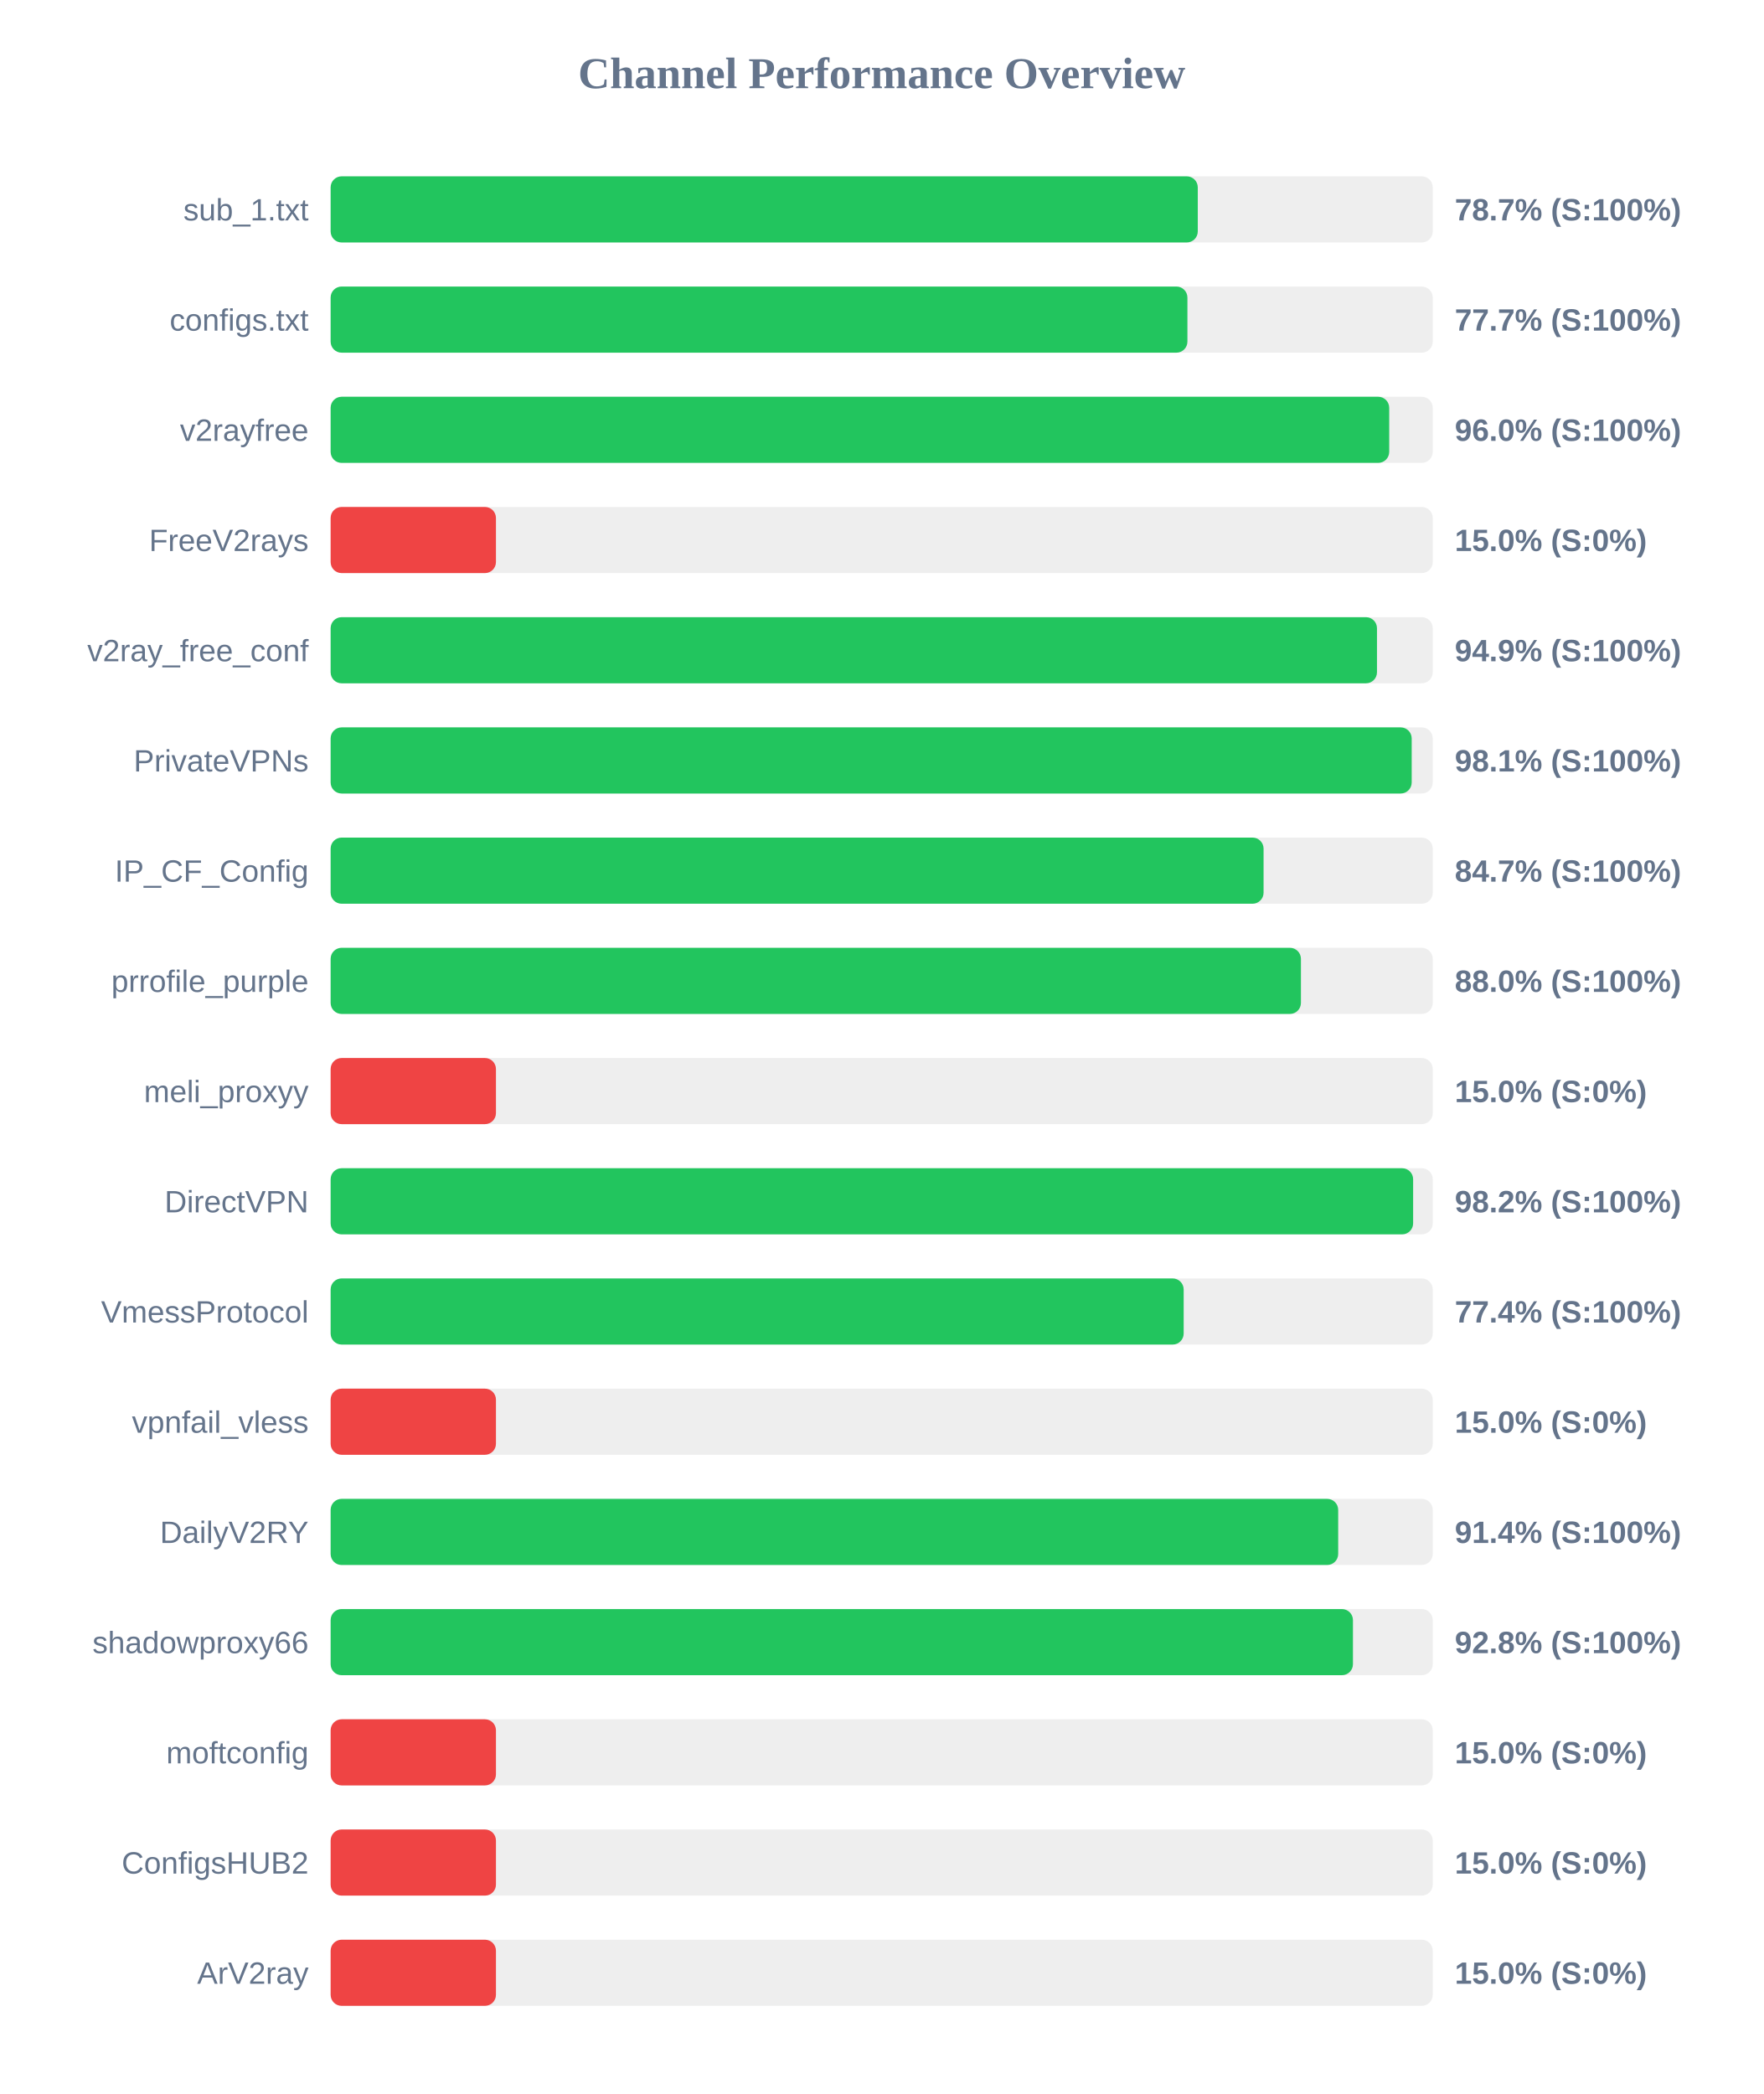
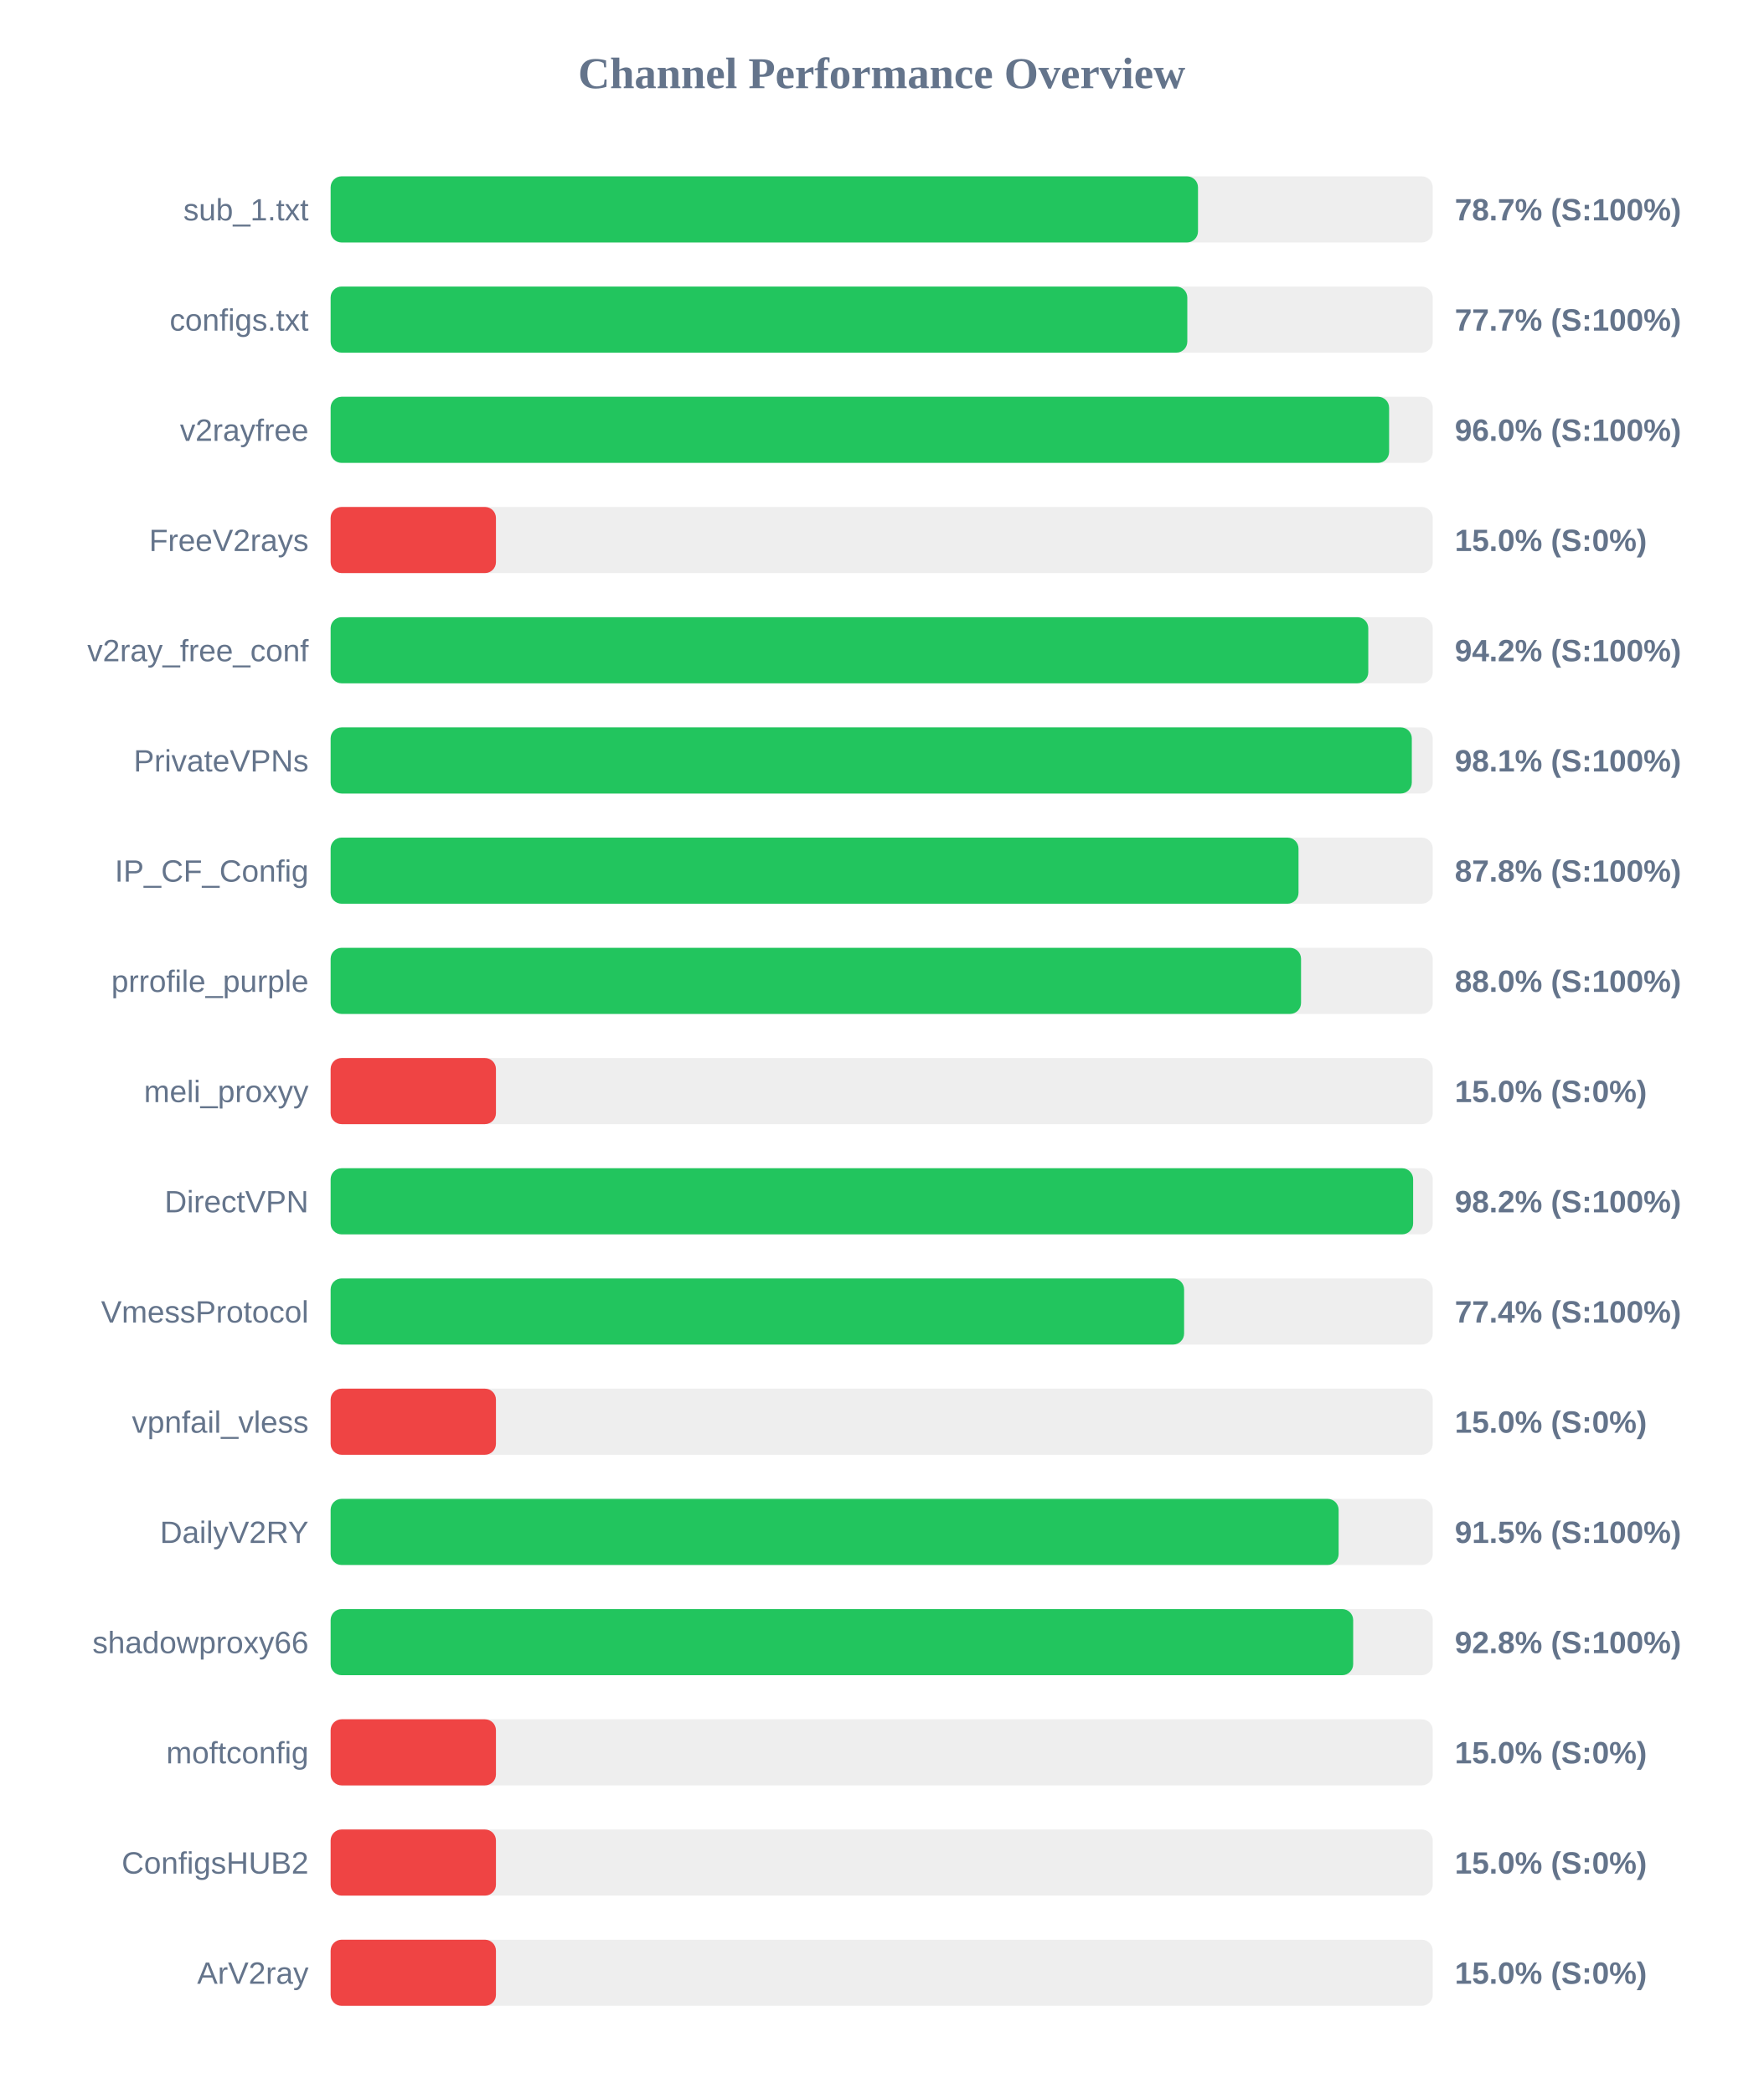
<svg xmlns="http://www.w3.org/2000/svg" width="800" height="950" version="1.1">
  <style>
        .row { font: 14px Arial; fill: #64748b; }
        .score { font: bold 14px Arial; fill: #64748b; }
    </style>
  <text x="400" y="40" text-anchor="middle" font-size="20px" font-weight="bold" fill="#64748b">Channel Performance Overview</text>
  <rect x="150" y="80" width="500" height="30" fill="#eee" rx="5" />
-   <rect x="150" y="80" width="393.4" height="30" fill="#22c55e" rx="5" />
+   <rect x="150" y="80" width="393.5" height="30" fill="#22c55e" rx="5" />
  <text x="140" y="100" text-anchor="end" class="row">sub_1.txt</text>
  <text x="660" y="100" text-anchor="start" class="score">78.7% (S:100%)</text>
  <rect x="150" y="130" width="500" height="30" fill="#eee" rx="5" />
-   <rect x="150" y="130" width="388.7" height="30" fill="#22c55e" rx="5" />
+   <rect x="150" y="130" width="388.65" height="30" fill="#22c55e" rx="5" />
  <text x="140" y="150" text-anchor="end" class="row">configs.txt</text>
  <text x="660" y="150" text-anchor="start" class="score">77.7% (S:100%)</text>
  <rect x="150" y="180" width="500" height="30" fill="#eee" rx="5" />
-   <rect x="150" y="180" width="480.25" height="30" fill="#22c55e" rx="5" />
+   <rect x="150" y="180" width="480.2" height="30" fill="#22c55e" rx="5" />
  <text x="140" y="200" text-anchor="end" class="row">v2rayfree</text>
  <text x="660" y="200" text-anchor="start" class="score">96.0% (S:100%)</text>
  <rect x="150" y="230" width="500" height="30" fill="#eee" rx="5" />
  <rect x="150" y="230" width="75.0" height="30" fill="#ef4444" rx="5" />
  <text x="140" y="250" text-anchor="end" class="row">FreeV2rays</text>
  <text x="660" y="250" text-anchor="start" class="score">15.0% (S:0%)</text>
  <rect x="150" y="280" width="500" height="30" fill="#eee" rx="5" />
-   <rect x="150" y="280" width="474.7" height="30" fill="#22c55e" rx="5" />
+   <rect x="150" y="280" width="470.75" height="30" fill="#22c55e" rx="5" />
  <text x="140" y="300" text-anchor="end" class="row">v2ray_free_conf</text>
-   <text x="660" y="300" text-anchor="start" class="score">94.9% (S:100%)</text>
+   <text x="660" y="300" text-anchor="start" class="score">94.2% (S:100%)</text>
  <rect x="150" y="330" width="500" height="30" fill="#eee" rx="5" />
-   <rect x="150" y="330" width="490.45" height="30" fill="#22c55e" rx="5" />
+   <rect x="150" y="330" width="490.5" height="30" fill="#22c55e" rx="5" />
  <text x="140" y="350" text-anchor="end" class="row">PrivateVPNs</text>
  <text x="660" y="350" text-anchor="start" class="score">98.1% (S:100%)</text>
  <rect x="150" y="380" width="500" height="30" fill="#eee" rx="5" />
-   <rect x="150" y="380" width="423.25" height="30" fill="#22c55e" rx="5" />
+   <rect x="150" y="380" width="439.1" height="30" fill="#22c55e" rx="5" />
  <text x="140" y="400" text-anchor="end" class="row">IP_CF_Config</text>
-   <text x="660" y="400" text-anchor="start" class="score">84.7% (S:100%)</text>
+   <text x="660" y="400" text-anchor="start" class="score">87.8% (S:100%)</text>
  <rect x="150" y="430" width="500" height="30" fill="#eee" rx="5" />
-   <rect x="150" y="430" width="440.2" height="30" fill="#22c55e" rx="5" />
+   <rect x="150" y="430" width="440.25" height="30" fill="#22c55e" rx="5" />
  <text x="140" y="450" text-anchor="end" class="row">prrofile_purple</text>
  <text x="660" y="450" text-anchor="start" class="score">88.0% (S:100%)</text>
  <rect x="150" y="480" width="500" height="30" fill="#eee" rx="5" />
  <rect x="150" y="480" width="75.0" height="30" fill="#ef4444" rx="5" />
  <text x="140" y="500" text-anchor="end" class="row">meli_proxyy</text>
  <text x="660" y="500" text-anchor="start" class="score">15.0% (S:0%)</text>
  <rect x="150" y="530" width="500" height="30" fill="#eee" rx="5" />
  <rect x="150" y="530" width="491.1" height="30" fill="#22c55e" rx="5" />
  <text x="140" y="550" text-anchor="end" class="row">DirectVPN</text>
  <text x="660" y="550" text-anchor="start" class="score">98.2% (S:100%)</text>
  <rect x="150" y="580" width="500" height="30" fill="#eee" rx="5" />
-   <rect x="150" y="580" width="387.0" height="30" fill="#22c55e" rx="5" />
+   <rect x="150" y="580" width="387.2" height="30" fill="#22c55e" rx="5" />
  <text x="140" y="600" text-anchor="end" class="row">VmessProtocol</text>
  <text x="660" y="600" text-anchor="start" class="score">77.4% (S:100%)</text>
  <rect x="150" y="630" width="500" height="30" fill="#eee" rx="5" />
  <rect x="150" y="630" width="75.0" height="30" fill="#ef4444" rx="5" />
  <text x="140" y="650" text-anchor="end" class="row">vpnfail_vless</text>
  <text x="660" y="650" text-anchor="start" class="score">15.0% (S:0%)</text>
  <rect x="150" y="680" width="500" height="30" fill="#eee" rx="5" />
-   <rect x="150" y="680" width="457.1" height="30" fill="#22c55e" rx="5" />
+   <rect x="150" y="680" width="457.3" height="30" fill="#22c55e" rx="5" />
  <text x="140" y="700" text-anchor="end" class="row">DailyV2RY</text>
-   <text x="660" y="700" text-anchor="start" class="score">91.4% (S:100%)</text>
+   <text x="660" y="700" text-anchor="start" class="score">91.5% (S:100%)</text>
  <rect x="150" y="730" width="500" height="30" fill="#eee" rx="5" />
-   <rect x="150" y="730" width="463.8" height="30" fill="#22c55e" rx="5" />
+   <rect x="150" y="730" width="463.9" height="30" fill="#22c55e" rx="5" />
  <text x="140" y="750" text-anchor="end" class="row">shadowproxy66</text>
  <text x="660" y="750" text-anchor="start" class="score">92.8% (S:100%)</text>
  <rect x="150" y="780" width="500" height="30" fill="#eee" rx="5" />
  <rect x="150" y="780" width="75.0" height="30" fill="#ef4444" rx="5" />
  <text x="140" y="800" text-anchor="end" class="row">moftconfig</text>
  <text x="660" y="800" text-anchor="start" class="score">15.0% (S:0%)</text>
  <rect x="150" y="830" width="500" height="30" fill="#eee" rx="5" />
  <rect x="150" y="830" width="75.0" height="30" fill="#ef4444" rx="5" />
  <text x="140" y="850" text-anchor="end" class="row">ConfigsHUB2</text>
  <text x="660" y="850" text-anchor="start" class="score">15.0% (S:0%)</text>
  <rect x="150" y="880" width="500" height="30" fill="#eee" rx="5" />
  <rect x="150" y="880" width="75.0" height="30" fill="#ef4444" rx="5" />
  <text x="140" y="900" text-anchor="end" class="row">ArV2ray</text>
  <text x="660" y="900" text-anchor="start" class="score">15.0% (S:0%)</text>
</svg>
